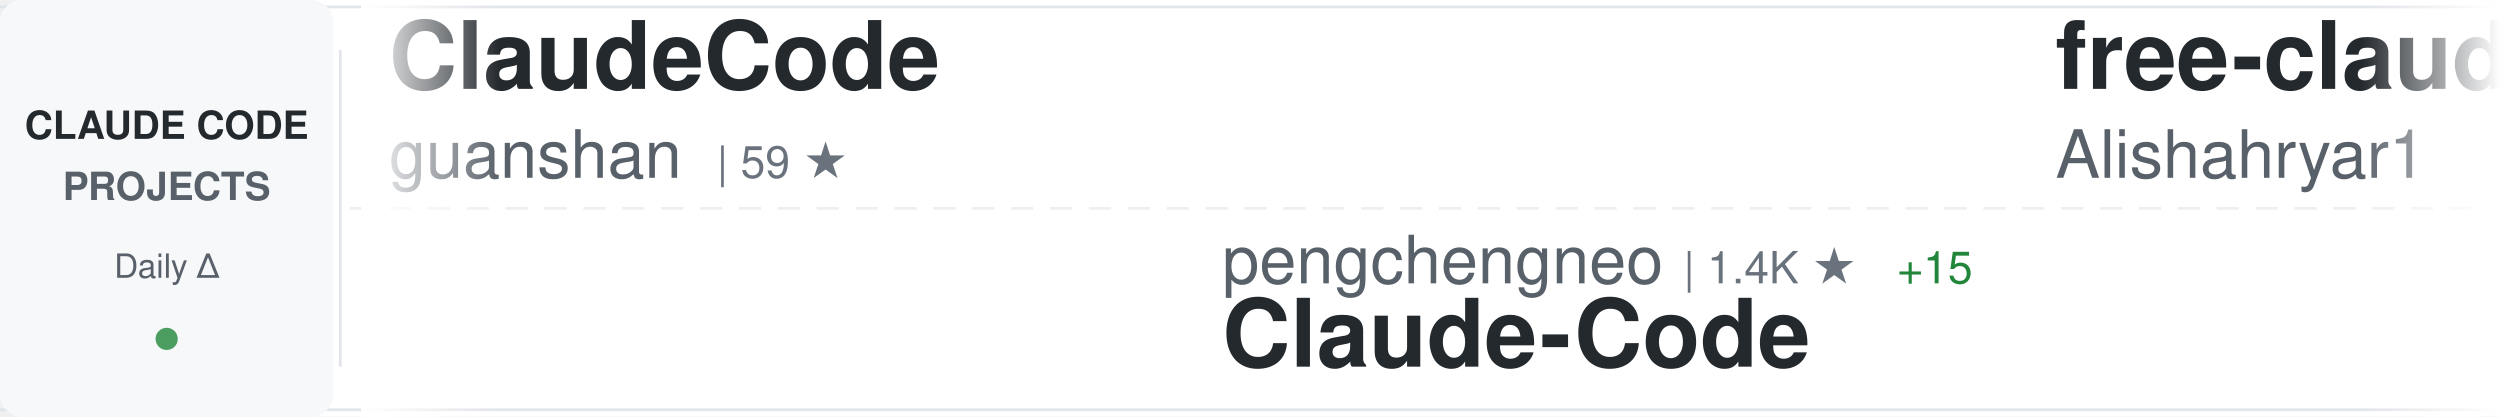
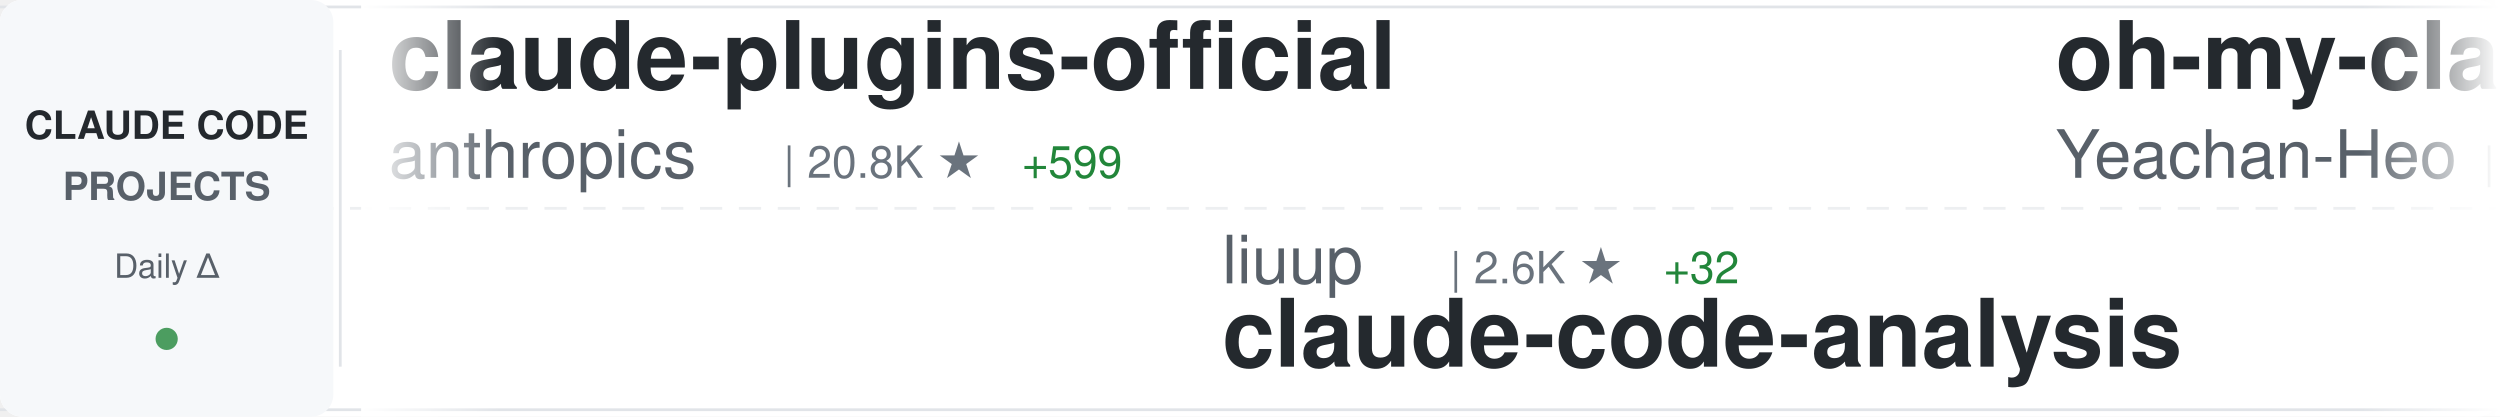
<svg xmlns="http://www.w3.org/2000/svg" width="900" height="150">
  <defs>
    <linearGradient id="awesomeLeftFade" x1="0%" y1="0%" x2="100%" y2="0%">
      <stop offset="0%" style="stop-color:#ffffff;stop-opacity:1" />
      <stop offset="100%" style="stop-color:#ffffff;stop-opacity:0" />
    </linearGradient>
    <linearGradient id="awesomeRightFade" x1="0%" y1="0%" x2="100%" y2="0%">
      <stop offset="0%" style="stop-color:#ffffff;stop-opacity:0" />
      <stop offset="100%" style="stop-color:#ffffff;stop-opacity:1" />
    </linearGradient>
  </defs>
  <rect width="900" height="150" fill="#ffffff" rx="8" />
  <rect x="0" y="2" width="900" height="1" fill="#e1e4e8" />
  <rect x="0" y="147" width="900" height="1" fill="#e1e4e8" />
  <line x1="0" y1="75" x2="900" y2="75" stroke="#e1e4e8" stroke-width="1" stroke-dasharray="8 6" opacity="0.6" />
  <rect x="0" y="0" width="120" height="150" fill="#f6f8fa" rx="8" />
  <text x="60" y="50" font-family="-apple-system, BlinkMacSystemFont, 'Segoe UI', Helvetica, Arial, sans-serif" font-size="14" font-weight="600" fill="#24292e" text-anchor="middle">CLAUDE CODE</text>
  <text x="60" y="72" font-family="-apple-system, BlinkMacSystemFont, 'Segoe UI', Helvetica, Arial, sans-serif" font-size="14" font-weight="600" fill="#586069" text-anchor="middle">PROJECTS</text>
  <text x="60" y="100" font-family="-apple-system, BlinkMacSystemFont, 'Segoe UI', Helvetica, Arial, sans-serif" font-size="12" font-weight="500" fill="#586069" text-anchor="middle">Daily Δ</text>
  <circle cx="60" cy="122" r="4" fill="#22863a" opacity="0.8" />
  <rect x="122" y="18" width="1" height="114" fill="#e1e4e8" />
  <clipPath id="awesomeTickerClip">
    <rect x="130" y="0" width="770" height="150" />
  </clipPath>
  <g clip-path="url(#awesomeTickerClip)">
    <g id="awesomeTickerItems">
      <animateTransform attributeName="transform" attributeType="XML" type="translate" from="0 0" to="-3000 0" dur="54s" repeatCount="indefinite" />
      <g transform="translate(0, 0)">
-         <text x="140" y="32" font-family="-apple-system, BlinkMacSystemFont, 'Segoe UI', Helvetica, Arial, sans-serif" font-size="34" font-weight="600" fill="#24292e">ClaudeCode</text>
-         <text x="140" y="64" font-family="-apple-system, BlinkMacSystemFont, 'Segoe UI', Helvetica, Arial, sans-serif" font-size="24" font-weight="400" fill="#586069">guanshan</text>
-         <text x="258" y="64" font-family="-apple-system, BlinkMacSystemFont, 'Segoe UI', Helvetica, Arial, sans-serif" font-size="16" font-weight="500" fill="#6a737d">| 59 ★</text>
+         <text x="140" y="32" font-family="-apple-system, BlinkMacSystemFont, 'Segoe UI', Helvetica, Arial, sans-serif" font-size="34" font-weight="600" fill="#24292e">claude-plugins-official</text>
+         <text x="140" y="64" font-family="-apple-system, BlinkMacSystemFont, 'Segoe UI', Helvetica, Arial, sans-serif" font-size="24" font-weight="400" fill="#586069">anthropics</text>
+         <text x="282" y="64" font-family="-apple-system, BlinkMacSystemFont, 'Segoe UI', Helvetica, Arial, sans-serif" font-size="16" font-weight="500" fill="#6a737d">| 20.8K ★</text>
+         <text x="368" y="64" font-family="-apple-system, BlinkMacSystemFont, 'Segoe UI', Helvetica, Arial, sans-serif" font-size="16" font-weight="500" fill="#22863a"> +599</text>
      </g>
      <g transform="translate(300, 0)">
-         <text x="140" y="102" font-family="-apple-system, BlinkMacSystemFont, 'Segoe UI', Helvetica, Arial, sans-serif" font-size="24" font-weight="400" fill="#586069">pengchengneo</text>
-         <text x="306" y="102" font-family="-apple-system, BlinkMacSystemFont, 'Segoe UI', Helvetica, Arial, sans-serif" font-size="16" font-weight="500" fill="#6a737d">| 1.4K ★</text>
-         <text x="383" y="102" font-family="-apple-system, BlinkMacSystemFont, 'Segoe UI', Helvetica, Arial, sans-serif" font-size="16" font-weight="500" fill="#22863a"> +15</text>
-         <text x="140" y="132" font-family="-apple-system, BlinkMacSystemFont, 'Segoe UI', Helvetica, Arial, sans-serif" font-size="34" font-weight="600" fill="#24292e">Claude-Code</text>
+         <text x="140" y="102" font-family="-apple-system, BlinkMacSystemFont, 'Segoe UI', Helvetica, Arial, sans-serif" font-size="24" font-weight="400" fill="#586069">liuup</text>
+         <text x="222" y="102" font-family="-apple-system, BlinkMacSystemFont, 'Segoe UI', Helvetica, Arial, sans-serif" font-size="16" font-weight="500" fill="#6a737d">| 2.6K ★</text>
+         <text x="299" y="102" font-family="-apple-system, BlinkMacSystemFont, 'Segoe UI', Helvetica, Arial, sans-serif" font-size="16" font-weight="500" fill="#22863a"> +32</text>
+         <text x="140" y="132" font-family="-apple-system, BlinkMacSystemFont, 'Segoe UI', Helvetica, Arial, sans-serif" font-size="34" font-weight="600" fill="#24292e">claude-code-analysis</text>
      </g>
      <g transform="translate(600, 0)">
-         <text x="140" y="32" font-family="-apple-system, BlinkMacSystemFont, 'Segoe UI', Helvetica, Arial, sans-serif" font-size="34" font-weight="600" fill="#24292e">free-claude-code</text>
-         <text x="140" y="64" font-family="-apple-system, BlinkMacSystemFont, 'Segoe UI', Helvetica, Arial, sans-serif" font-size="24" font-weight="400" fill="#586069">Alishahryar1</text>
-         <text x="306" y="64" font-family="-apple-system, BlinkMacSystemFont, 'Segoe UI', Helvetica, Arial, sans-serif" font-size="16" font-weight="500" fill="#6a737d">| 26.9K ★</text>
-         <text x="392" y="64" font-family="-apple-system, BlinkMacSystemFont, 'Segoe UI', Helvetica, Arial, sans-serif" font-size="16" font-weight="500" fill="#22863a"> +645</text>
+         <text x="140" y="32" font-family="-apple-system, BlinkMacSystemFont, 'Segoe UI', Helvetica, Arial, sans-serif" font-size="34" font-weight="600" fill="#24292e">oh-my-claudecode</text>
+         <text x="140" y="64" font-family="-apple-system, BlinkMacSystemFont, 'Segoe UI', Helvetica, Arial, sans-serif" font-size="24" font-weight="400" fill="#586069">Yeachan-Heo</text>
+         <text x="294" y="64" font-family="-apple-system, BlinkMacSystemFont, 'Segoe UI', Helvetica, Arial, sans-serif" font-size="16" font-weight="500" fill="#6a737d">| 34.4K ★</text>
+         <text x="380" y="64" font-family="-apple-system, BlinkMacSystemFont, 'Segoe UI', Helvetica, Arial, sans-serif" font-size="16" font-weight="500" fill="#22863a"> +136</text>
      </g>
      <g transform="translate(900, 0)">
-         <text x="140" y="102" font-family="-apple-system, BlinkMacSystemFont, 'Segoe UI', Helvetica, Arial, sans-serif" font-size="24" font-weight="400" fill="#586069">lorryjovens-hub</text>
-         <text x="342" y="102" font-family="-apple-system, BlinkMacSystemFont, 'Segoe UI', Helvetica, Arial, sans-serif" font-size="16" font-weight="500" fill="#6a737d">| 1.6K ★</text>
-         <text x="419" y="102" font-family="-apple-system, BlinkMacSystemFont, 'Segoe UI', Helvetica, Arial, sans-serif" font-size="16" font-weight="500" fill="#22863a"> +3</text>
-         <text x="140" y="132" font-family="-apple-system, BlinkMacSystemFont, 'Segoe UI', Helvetica, Arial, sans-serif" font-size="34" font-weight="600" fill="#24292e">claude-code-rust</text>
+         <text x="140" y="102" font-family="-apple-system, BlinkMacSystemFont, 'Segoe UI', Helvetica, Arial, sans-serif" font-size="24" font-weight="400" fill="#586069">zebbern</text>
+         <text x="246" y="102" font-family="-apple-system, BlinkMacSystemFont, 'Segoe UI', Helvetica, Arial, sans-serif" font-size="16" font-weight="500" fill="#6a737d">| 4.2K ★</text>
+         <text x="323" y="102" font-family="-apple-system, BlinkMacSystemFont, 'Segoe UI', Helvetica, Arial, sans-serif" font-size="16" font-weight="500" fill="#22863a"> +6</text>
+         <text x="140" y="132" font-family="-apple-system, BlinkMacSystemFont, 'Segoe UI', Helvetica, Arial, sans-serif" font-size="34" font-weight="600" fill="#24292e">claude-code-guide</text>
      </g>
      <g transform="translate(1200, 0)">
-         <text x="140" y="32" font-family="-apple-system, BlinkMacSystemFont, 'Segoe UI', Helvetica, Arial, sans-serif" font-size="34" font-weight="600" fill="#24292e">claude-skills</text>
-         <text x="140" y="64" font-family="-apple-system, BlinkMacSystemFont, 'Segoe UI', Helvetica, Arial, sans-serif" font-size="24" font-weight="400" fill="#586069">alirezarezvani</text>
-         <text x="330" y="64" font-family="-apple-system, BlinkMacSystemFont, 'Segoe UI', Helvetica, Arial, sans-serif" font-size="16" font-weight="500" fill="#6a737d">| 15.7K ★</text>
-         <text x="416" y="64" font-family="-apple-system, BlinkMacSystemFont, 'Segoe UI', Helvetica, Arial, sans-serif" font-size="16" font-weight="500" fill="#22863a"> +144</text>
+         <text x="140" y="32" font-family="-apple-system, BlinkMacSystemFont, 'Segoe UI', Helvetica, Arial, sans-serif" font-size="34" font-weight="600" fill="#24292e">andrej-karpathy-skills</text>
+         <text x="140" y="64" font-family="-apple-system, BlinkMacSystemFont, 'Segoe UI', Helvetica, Arial, sans-serif" font-size="24" font-weight="400" fill="#586069">multica-ai</text>
+         <text x="282" y="64" font-family="-apple-system, BlinkMacSystemFont, 'Segoe UI', Helvetica, Arial, sans-serif" font-size="16" font-weight="500" fill="#6a737d">| 140.8K ★</text>
+         <text x="377" y="64" font-family="-apple-system, BlinkMacSystemFont, 'Segoe UI', Helvetica, Arial, sans-serif" font-size="16" font-weight="500" fill="#22863a"> +2.9K</text>
      </g>
      <g transform="translate(1500, 0)">
-         <text x="140" y="102" font-family="-apple-system, BlinkMacSystemFont, 'Segoe UI', Helvetica, Arial, sans-serif" font-size="24" font-weight="400" fill="#586069">ponponon</text>
-         <text x="258" y="102" font-family="-apple-system, BlinkMacSystemFont, 'Segoe UI', Helvetica, Arial, sans-serif" font-size="16" font-weight="500" fill="#6a737d">| 2.2K ★</text>
-         <text x="335" y="102" font-family="-apple-system, BlinkMacSystemFont, 'Segoe UI', Helvetica, Arial, sans-serif" font-size="16" font-weight="500" fill="#22863a"> +1</text>
-         <text x="140" y="132" font-family="-apple-system, BlinkMacSystemFont, 'Segoe UI', Helvetica, Arial, sans-serif" font-size="34" font-weight="600" fill="#24292e">claude_code_src</text>
+         <text x="140" y="102" font-family="-apple-system, BlinkMacSystemFont, 'Segoe UI', Helvetica, Arial, sans-serif" font-size="24" font-weight="400" fill="#586069">hangsman</text>
+         <text x="258" y="102" font-family="-apple-system, BlinkMacSystemFont, 'Segoe UI', Helvetica, Arial, sans-serif" font-size="16" font-weight="500" fill="#6a737d">| 780 ★</text>
+         <text x="140" y="132" font-family="-apple-system, BlinkMacSystemFont, 'Segoe UI', Helvetica, Arial, sans-serif" font-size="34" font-weight="600" fill="#24292e">claude-code-source</text>
      </g>
      <g transform="translate(1800, 0)">
-         <text x="140" y="32" font-family="-apple-system, BlinkMacSystemFont, 'Segoe UI', Helvetica, Arial, sans-serif" font-size="34" font-weight="600" fill="#24292e">claude-code-source-code</text>
-         <text x="140" y="64" font-family="-apple-system, BlinkMacSystemFont, 'Segoe UI', Helvetica, Arial, sans-serif" font-size="24" font-weight="400" fill="#586069">777genius</text>
-         <text x="270" y="64" font-family="-apple-system, BlinkMacSystemFont, 'Segoe UI', Helvetica, Arial, sans-serif" font-size="16" font-weight="500" fill="#6a737d">| 913 ★</text>
+         <text x="140" y="32" font-family="-apple-system, BlinkMacSystemFont, 'Segoe UI', Helvetica, Arial, sans-serif" font-size="34" font-weight="600" fill="#24292e">Open-ClaudeCode</text>
+         <text x="140" y="64" font-family="-apple-system, BlinkMacSystemFont, 'Segoe UI', Helvetica, Arial, sans-serif" font-size="24" font-weight="400" fill="#586069">LING71671</text>
+         <text x="270" y="64" font-family="-apple-system, BlinkMacSystemFont, 'Segoe UI', Helvetica, Arial, sans-serif" font-size="16" font-weight="500" fill="#6a737d">| 847 ★</text>
+         <text x="338" y="64" font-family="-apple-system, BlinkMacSystemFont, 'Segoe UI', Helvetica, Arial, sans-serif" font-size="16" font-weight="500" fill="#22863a"> +1</text>
      </g>
      <g transform="translate(2100, 0)">
-         <text x="140" y="102" font-family="-apple-system, BlinkMacSystemFont, 'Segoe UI', Helvetica, Arial, sans-serif" font-size="24" font-weight="400" fill="#586069">VoltAgent</text>
-         <text x="270" y="102" font-family="-apple-system, BlinkMacSystemFont, 'Segoe UI', Helvetica, Arial, sans-serif" font-size="16" font-weight="500" fill="#6a737d">| 20.2K ★</text>
-         <text x="356" y="102" font-family="-apple-system, BlinkMacSystemFont, 'Segoe UI', Helvetica, Arial, sans-serif" font-size="16" font-weight="500" fill="#22863a"> +80</text>
-         <text x="140" y="132" font-family="-apple-system, BlinkMacSystemFont, 'Segoe UI', Helvetica, Arial, sans-serif" font-size="34" font-weight="600" fill="#24292e">awesome-claude-code-suba...</text>
+         <text x="140" y="102" font-family="-apple-system, BlinkMacSystemFont, 'Segoe UI', Helvetica, Arial, sans-serif" font-size="24" font-weight="400" fill="#586069">chauncygu</text>
+         <text x="270" y="102" font-family="-apple-system, BlinkMacSystemFont, 'Segoe UI', Helvetica, Arial, sans-serif" font-size="16" font-weight="500" fill="#6a737d">| 2.5K ★</text>
+         <text x="347" y="102" font-family="-apple-system, BlinkMacSystemFont, 'Segoe UI', Helvetica, Arial, sans-serif" font-size="16" font-weight="500" fill="#22863a"> +9</text>
+         <text x="140" y="132" font-family="-apple-system, BlinkMacSystemFont, 'Segoe UI', Helvetica, Arial, sans-serif" font-size="34" font-weight="600" fill="#24292e">collection-claude-code-s...</text>
      </g>
      <g transform="translate(2400, 0)">
-         <text x="140" y="32" font-family="-apple-system, BlinkMacSystemFont, 'Segoe UI', Helvetica, Arial, sans-serif" font-size="34" font-weight="600" fill="#24292e">claude-code-hooks-master...</text>
-         <text x="140" y="64" font-family="-apple-system, BlinkMacSystemFont, 'Segoe UI', Helvetica, Arial, sans-serif" font-size="24" font-weight="400" fill="#586069">disler</text>
-         <text x="234" y="64" font-family="-apple-system, BlinkMacSystemFont, 'Segoe UI', Helvetica, Arial, sans-serif" font-size="16" font-weight="500" fill="#6a737d">| 3.7K ★</text>
-         <text x="311" y="64" font-family="-apple-system, BlinkMacSystemFont, 'Segoe UI', Helvetica, Arial, sans-serif" font-size="16" font-weight="500" fill="#22863a"> +4</text>
+         <text x="140" y="32" font-family="-apple-system, BlinkMacSystemFont, 'Segoe UI', Helvetica, Arial, sans-serif" font-size="34" font-weight="600" fill="#24292e">Claude-Code-Source-Study</text>
+         <text x="140" y="64" font-family="-apple-system, BlinkMacSystemFont, 'Segoe UI', Helvetica, Arial, sans-serif" font-size="24" font-weight="400" fill="#586069">luyao618</text>
+         <text x="258" y="64" font-family="-apple-system, BlinkMacSystemFont, 'Segoe UI', Helvetica, Arial, sans-serif" font-size="16" font-weight="500" fill="#6a737d">| 1.4K ★</text>
+         <text x="335" y="64" font-family="-apple-system, BlinkMacSystemFont, 'Segoe UI', Helvetica, Arial, sans-serif" font-size="16" font-weight="500" fill="#22863a"> +4</text>
      </g>
      <g transform="translate(2700, 0)">
-         <text x="140" y="102" font-family="-apple-system, BlinkMacSystemFont, 'Segoe UI', Helvetica, Arial, sans-serif" font-size="24" font-weight="400" fill="#586069">farion1231</text>
-         <text x="282" y="102" font-family="-apple-system, BlinkMacSystemFont, 'Segoe UI', Helvetica, Arial, sans-serif" font-size="16" font-weight="500" fill="#6a737d">| 76.4K ★</text>
-         <text x="368" y="102" font-family="-apple-system, BlinkMacSystemFont, 'Segoe UI', Helvetica, Arial, sans-serif" font-size="16" font-weight="500" fill="#22863a"> +915</text>
-         <text x="140" y="132" font-family="-apple-system, BlinkMacSystemFont, 'Segoe UI', Helvetica, Arial, sans-serif" font-size="34" font-weight="600" fill="#24292e">cc-switch</text>
+         <text x="140" y="102" font-family="-apple-system, BlinkMacSystemFont, 'Segoe UI', Helvetica, Arial, sans-serif" font-size="24" font-weight="400" fill="#586069">pedrohcgs</text>
+         <text x="270" y="102" font-family="-apple-system, BlinkMacSystemFont, 'Segoe UI', Helvetica, Arial, sans-serif" font-size="16" font-weight="500" fill="#6a737d">| 1.1K ★</text>
+         <text x="347" y="102" font-family="-apple-system, BlinkMacSystemFont, 'Segoe UI', Helvetica, Arial, sans-serif" font-size="16" font-weight="500" fill="#22863a"> +2</text>
+         <text x="140" y="132" font-family="-apple-system, BlinkMacSystemFont, 'Segoe UI', Helvetica, Arial, sans-serif" font-size="34" font-weight="600" fill="#24292e">claude-code-my-workflow</text>
      </g>
      <g transform="translate(3000, 0)">
-         <text x="140" y="32" font-family="-apple-system, BlinkMacSystemFont, 'Segoe UI', Helvetica, Arial, sans-serif" font-size="34" font-weight="600" fill="#24292e">ClaudeCode</text>
-         <text x="140" y="64" font-family="-apple-system, BlinkMacSystemFont, 'Segoe UI', Helvetica, Arial, sans-serif" font-size="24" font-weight="400" fill="#586069">guanshan</text>
-         <text x="258" y="64" font-family="-apple-system, BlinkMacSystemFont, 'Segoe UI', Helvetica, Arial, sans-serif" font-size="16" font-weight="500" fill="#6a737d">| 59 ★</text>
+         <text x="140" y="32" font-family="-apple-system, BlinkMacSystemFont, 'Segoe UI', Helvetica, Arial, sans-serif" font-size="34" font-weight="600" fill="#24292e">claude-plugins-official</text>
+         <text x="140" y="64" font-family="-apple-system, BlinkMacSystemFont, 'Segoe UI', Helvetica, Arial, sans-serif" font-size="24" font-weight="400" fill="#586069">anthropics</text>
+         <text x="282" y="64" font-family="-apple-system, BlinkMacSystemFont, 'Segoe UI', Helvetica, Arial, sans-serif" font-size="16" font-weight="500" fill="#6a737d">| 20.8K ★</text>
+         <text x="368" y="64" font-family="-apple-system, BlinkMacSystemFont, 'Segoe UI', Helvetica, Arial, sans-serif" font-size="16" font-weight="500" fill="#22863a"> +599</text>
      </g>
      <g transform="translate(3300, 0)">
-         <text x="140" y="102" font-family="-apple-system, BlinkMacSystemFont, 'Segoe UI', Helvetica, Arial, sans-serif" font-size="24" font-weight="400" fill="#586069">pengchengneo</text>
-         <text x="306" y="102" font-family="-apple-system, BlinkMacSystemFont, 'Segoe UI', Helvetica, Arial, sans-serif" font-size="16" font-weight="500" fill="#6a737d">| 1.4K ★</text>
-         <text x="383" y="102" font-family="-apple-system, BlinkMacSystemFont, 'Segoe UI', Helvetica, Arial, sans-serif" font-size="16" font-weight="500" fill="#22863a"> +15</text>
-         <text x="140" y="132" font-family="-apple-system, BlinkMacSystemFont, 'Segoe UI', Helvetica, Arial, sans-serif" font-size="34" font-weight="600" fill="#24292e">Claude-Code</text>
+         <text x="140" y="102" font-family="-apple-system, BlinkMacSystemFont, 'Segoe UI', Helvetica, Arial, sans-serif" font-size="24" font-weight="400" fill="#586069">liuup</text>
+         <text x="222" y="102" font-family="-apple-system, BlinkMacSystemFont, 'Segoe UI', Helvetica, Arial, sans-serif" font-size="16" font-weight="500" fill="#6a737d">| 2.6K ★</text>
+         <text x="299" y="102" font-family="-apple-system, BlinkMacSystemFont, 'Segoe UI', Helvetica, Arial, sans-serif" font-size="16" font-weight="500" fill="#22863a"> +32</text>
+         <text x="140" y="132" font-family="-apple-system, BlinkMacSystemFont, 'Segoe UI', Helvetica, Arial, sans-serif" font-size="34" font-weight="600" fill="#24292e">claude-code-analysis</text>
      </g>
      <g transform="translate(3600, 0)">
-         <text x="140" y="32" font-family="-apple-system, BlinkMacSystemFont, 'Segoe UI', Helvetica, Arial, sans-serif" font-size="34" font-weight="600" fill="#24292e">free-claude-code</text>
-         <text x="140" y="64" font-family="-apple-system, BlinkMacSystemFont, 'Segoe UI', Helvetica, Arial, sans-serif" font-size="24" font-weight="400" fill="#586069">Alishahryar1</text>
-         <text x="306" y="64" font-family="-apple-system, BlinkMacSystemFont, 'Segoe UI', Helvetica, Arial, sans-serif" font-size="16" font-weight="500" fill="#6a737d">| 26.9K ★</text>
-         <text x="392" y="64" font-family="-apple-system, BlinkMacSystemFont, 'Segoe UI', Helvetica, Arial, sans-serif" font-size="16" font-weight="500" fill="#22863a"> +645</text>
+         <text x="140" y="32" font-family="-apple-system, BlinkMacSystemFont, 'Segoe UI', Helvetica, Arial, sans-serif" font-size="34" font-weight="600" fill="#24292e">oh-my-claudecode</text>
+         <text x="140" y="64" font-family="-apple-system, BlinkMacSystemFont, 'Segoe UI', Helvetica, Arial, sans-serif" font-size="24" font-weight="400" fill="#586069">Yeachan-Heo</text>
+         <text x="294" y="64" font-family="-apple-system, BlinkMacSystemFont, 'Segoe UI', Helvetica, Arial, sans-serif" font-size="16" font-weight="500" fill="#6a737d">| 34.4K ★</text>
+         <text x="380" y="64" font-family="-apple-system, BlinkMacSystemFont, 'Segoe UI', Helvetica, Arial, sans-serif" font-size="16" font-weight="500" fill="#22863a"> +136</text>
      </g>
      <g transform="translate(3900, 0)">
-         <text x="140" y="102" font-family="-apple-system, BlinkMacSystemFont, 'Segoe UI', Helvetica, Arial, sans-serif" font-size="24" font-weight="400" fill="#586069">lorryjovens-hub</text>
-         <text x="342" y="102" font-family="-apple-system, BlinkMacSystemFont, 'Segoe UI', Helvetica, Arial, sans-serif" font-size="16" font-weight="500" fill="#6a737d">| 1.6K ★</text>
-         <text x="419" y="102" font-family="-apple-system, BlinkMacSystemFont, 'Segoe UI', Helvetica, Arial, sans-serif" font-size="16" font-weight="500" fill="#22863a"> +3</text>
-         <text x="140" y="132" font-family="-apple-system, BlinkMacSystemFont, 'Segoe UI', Helvetica, Arial, sans-serif" font-size="34" font-weight="600" fill="#24292e">claude-code-rust</text>
+         <text x="140" y="102" font-family="-apple-system, BlinkMacSystemFont, 'Segoe UI', Helvetica, Arial, sans-serif" font-size="24" font-weight="400" fill="#586069">zebbern</text>
+         <text x="246" y="102" font-family="-apple-system, BlinkMacSystemFont, 'Segoe UI', Helvetica, Arial, sans-serif" font-size="16" font-weight="500" fill="#6a737d">| 4.2K ★</text>
+         <text x="323" y="102" font-family="-apple-system, BlinkMacSystemFont, 'Segoe UI', Helvetica, Arial, sans-serif" font-size="16" font-weight="500" fill="#22863a"> +6</text>
+         <text x="140" y="132" font-family="-apple-system, BlinkMacSystemFont, 'Segoe UI', Helvetica, Arial, sans-serif" font-size="34" font-weight="600" fill="#24292e">claude-code-guide</text>
      </g>
    </g>
  </g>
  <rect x="130" y="0" width="50" height="150" fill="url(#awesomeLeftFade)" />
  <rect x="850" y="0" width="50" height="150" fill="url(#awesomeRightFade)" />
</svg>
